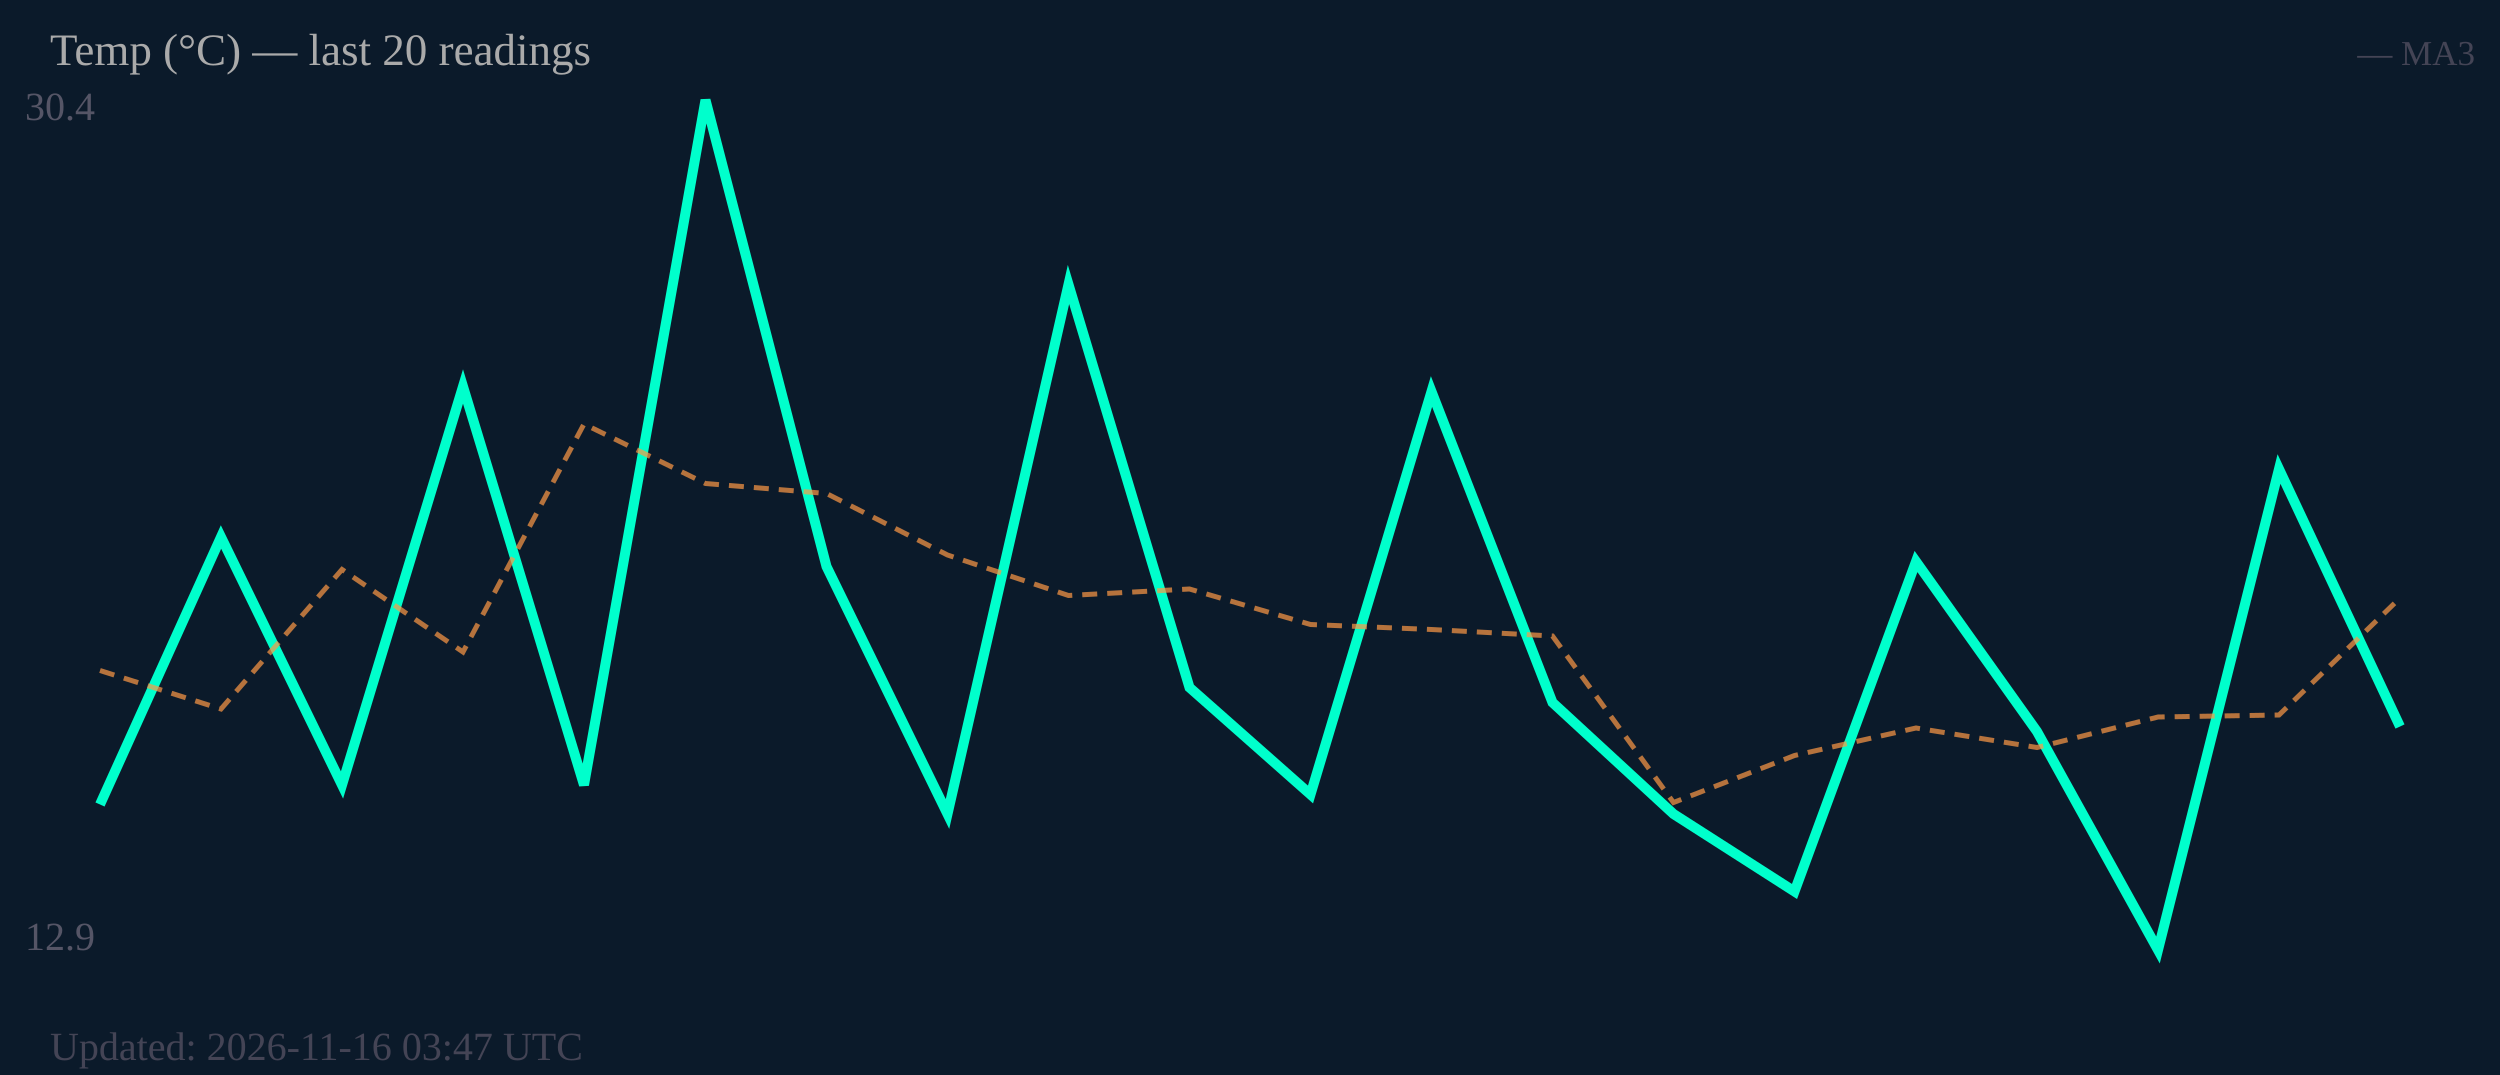
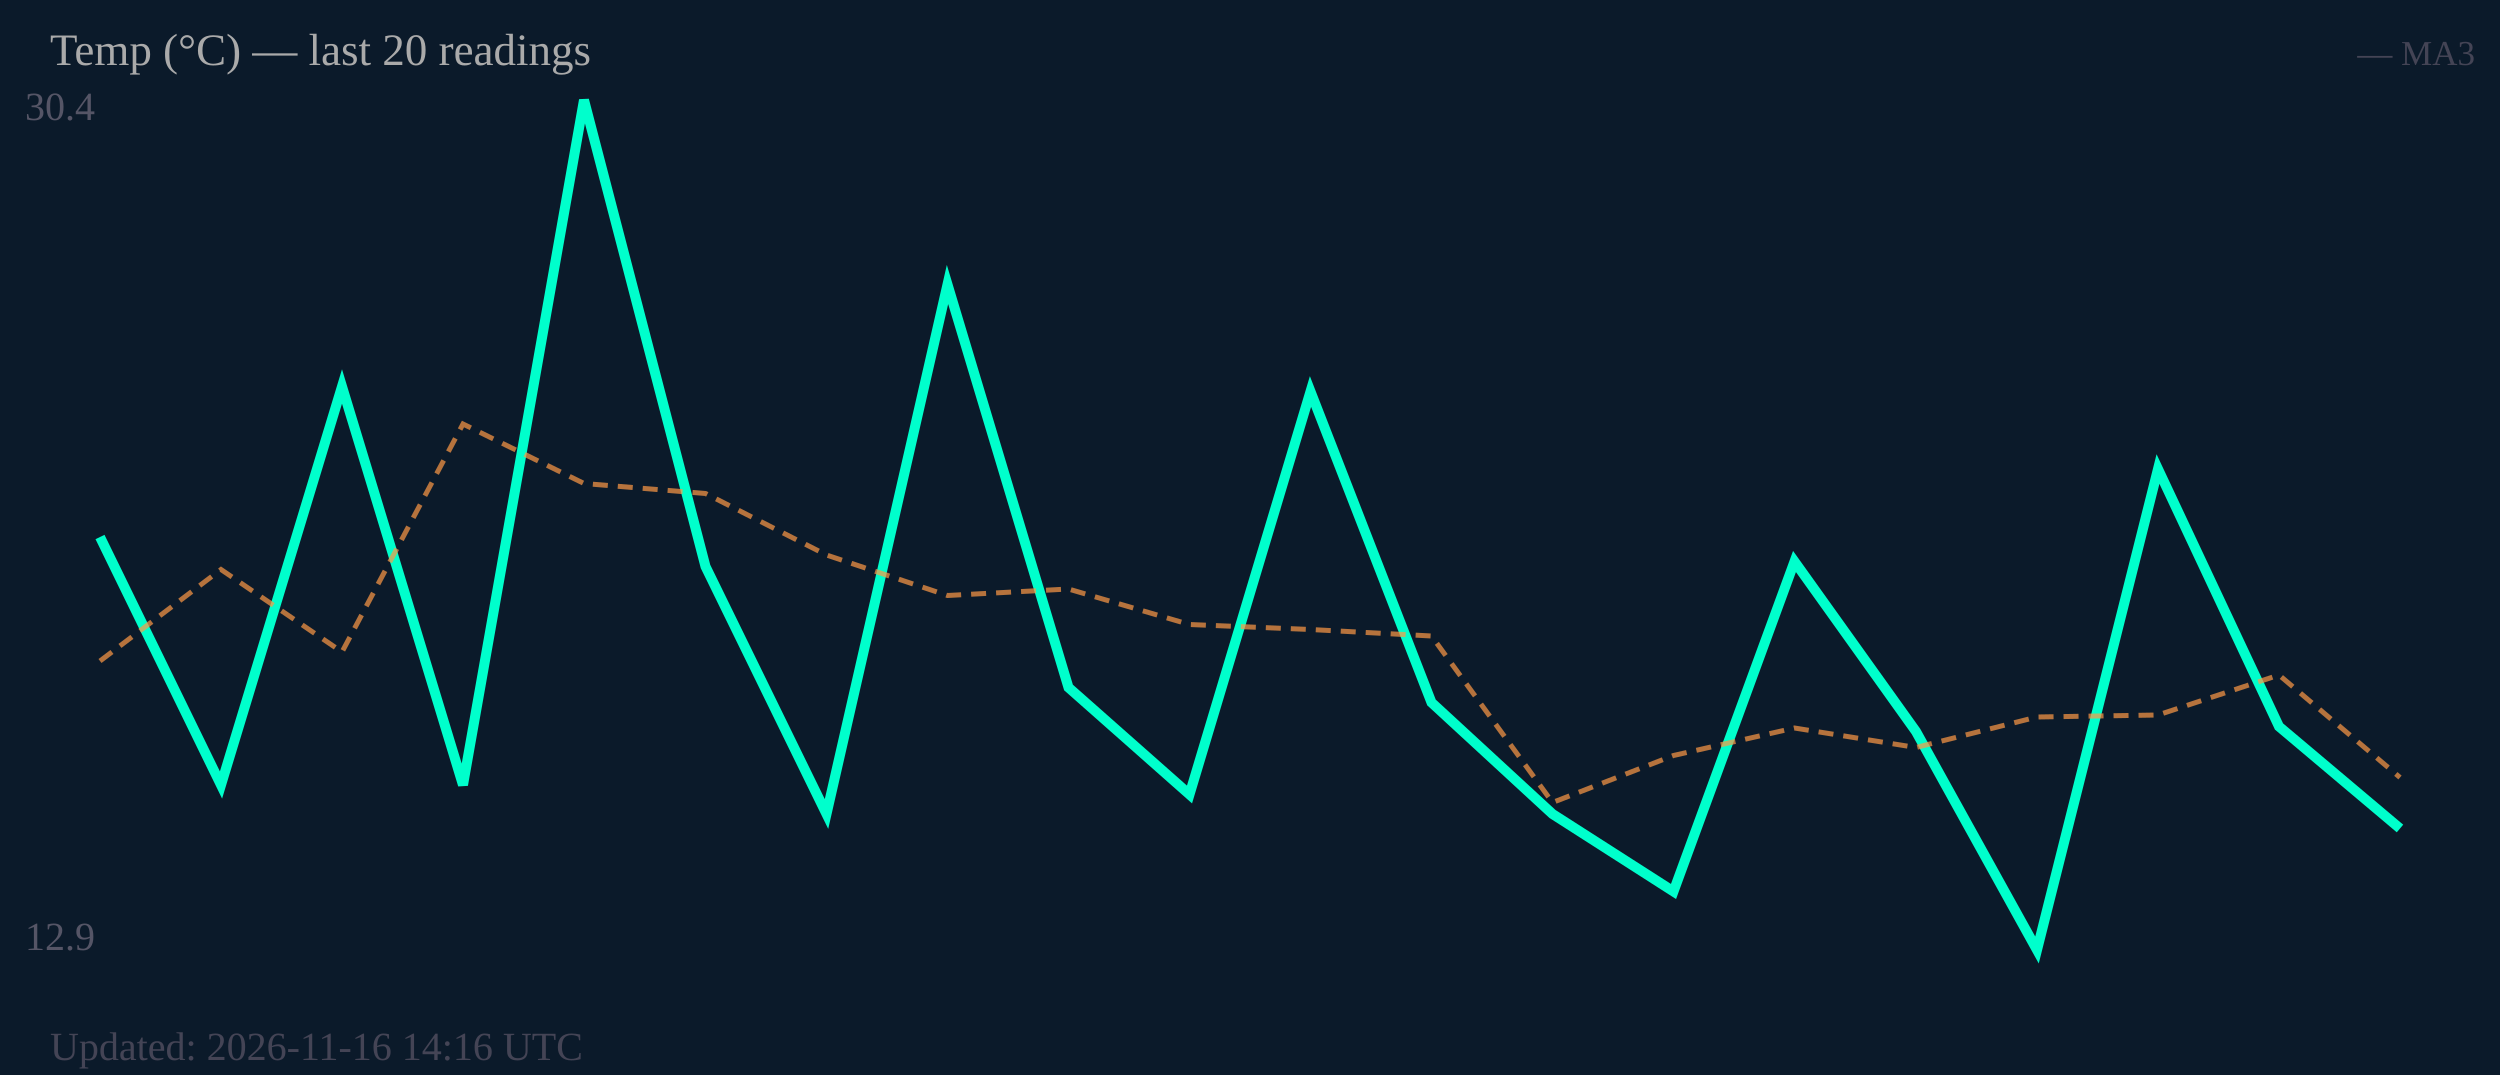
<svg xmlns="http://www.w3.org/2000/svg" width="500" height="215" viewBox="0 0 500 215">
  <rect width="500" height="215" fill="#0b1a2a" />
  <text x="5" y="24" font-size="8" fill="#556">30.4</text>
  <text x="5" y="190" font-size="8" fill="#556">12.9</text>
-   <polyline fill="none" stroke="#00ffcc" stroke-width="2" points="20.0,160.9 44.2,107.4 68.4,157.0 92.6,77.3 116.8,157.0 141.1,20.0 165.3,113.3 189.5,162.8 213.7,56.9 237.9,137.5 262.1,158.9 286.3,78.3 310.5,140.5 334.7,162.8 358.9,178.3 383.2,112.3 407.4,146.3 431.6,190.0 455.8,93.8 480.0,145.3" />
-   <polyline fill="none" stroke="#ff9944" stroke-width="1" stroke-dasharray="3,2" opacity="0.7" points="20.0,134.1 44.2,141.8 68.4,113.9 92.6,130.4 116.8,84.8 141.1,96.7 165.3,98.7 189.5,111.0 213.7,119.1 237.9,117.8 262.1,124.9 286.3,125.9 310.5,127.2 334.7,160.5 358.9,151.1 383.2,145.6 407.4,149.5 431.6,143.4 455.8,143.0 480.0,119.6" />
+   <polyline fill="none" stroke="#00ffcc" stroke-width="2" points="20.0,107.4 44.2,157.0 68.4,77.3 92.6,157.0 116.8,20.0 141.1,113.3 165.3,162.8 189.5,56.9 213.7,137.5 237.9,158.9 262.1,78.3 286.3,140.5 310.5,162.8 334.7,178.3 358.9,112.3 383.2,146.3 407.4,190.0 431.6,93.8 455.8,145.3 480.0,165.7" />
+   <polyline fill="none" stroke="#ff9944" stroke-width="1" stroke-dasharray="3,2" opacity="0.7" points="20.0,132.2 44.2,113.9 68.4,130.4 92.6,84.8 116.8,96.7 141.1,98.7 165.3,111.0 189.5,119.1 213.7,117.8 237.9,124.9 262.1,125.9 286.3,127.2 310.5,160.5 334.7,151.1 358.9,145.6 383.2,149.5 407.4,143.4 431.6,143.0 455.8,135.0 480.0,155.5" />
  <text x="10" y="13" font-size="9" fill="#aaa">Temp (°C) — last 20 readings</text>
  <text x="495" y="13" font-size="7" fill="#445" text-anchor="end">— MA3</text>
-   <text x="10" y="212" font-size="8" fill="#445">Updated: 2026-11-16 03:47 UTC</text>
+   <text x="10" y="212" font-size="8" fill="#445">Updated: 2026-11-16 14:16 UTC</text>
</svg>
